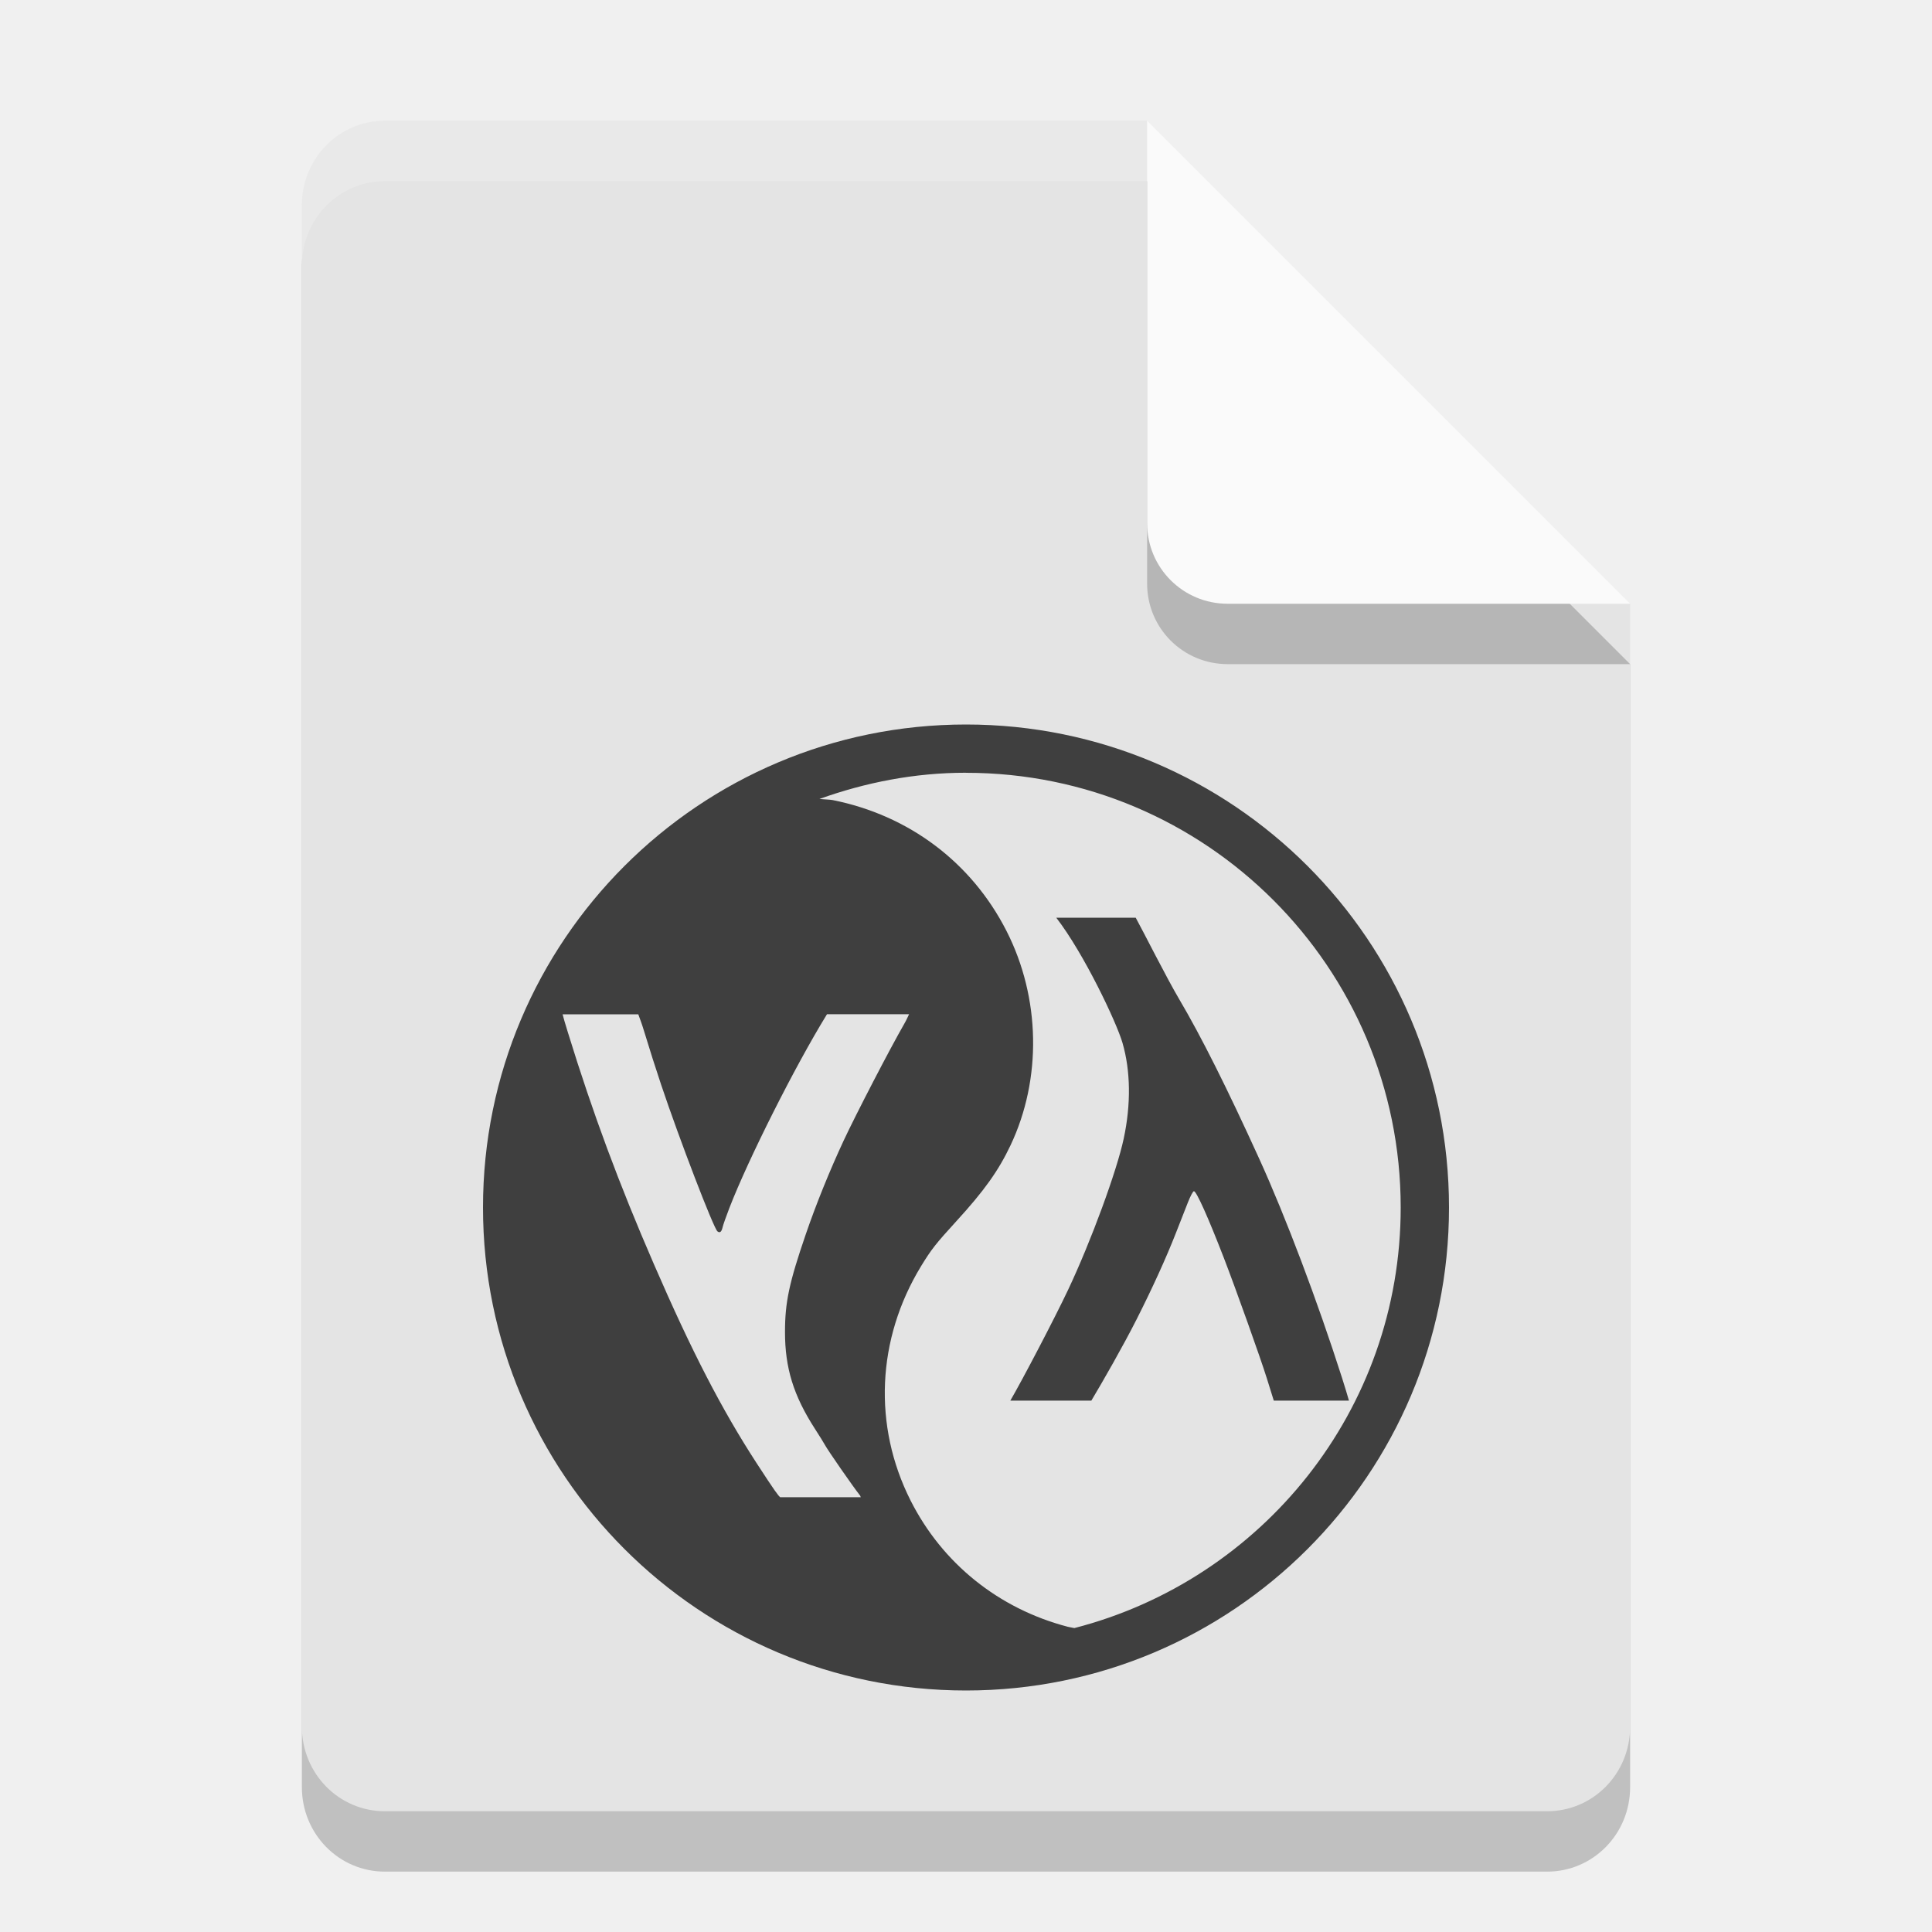
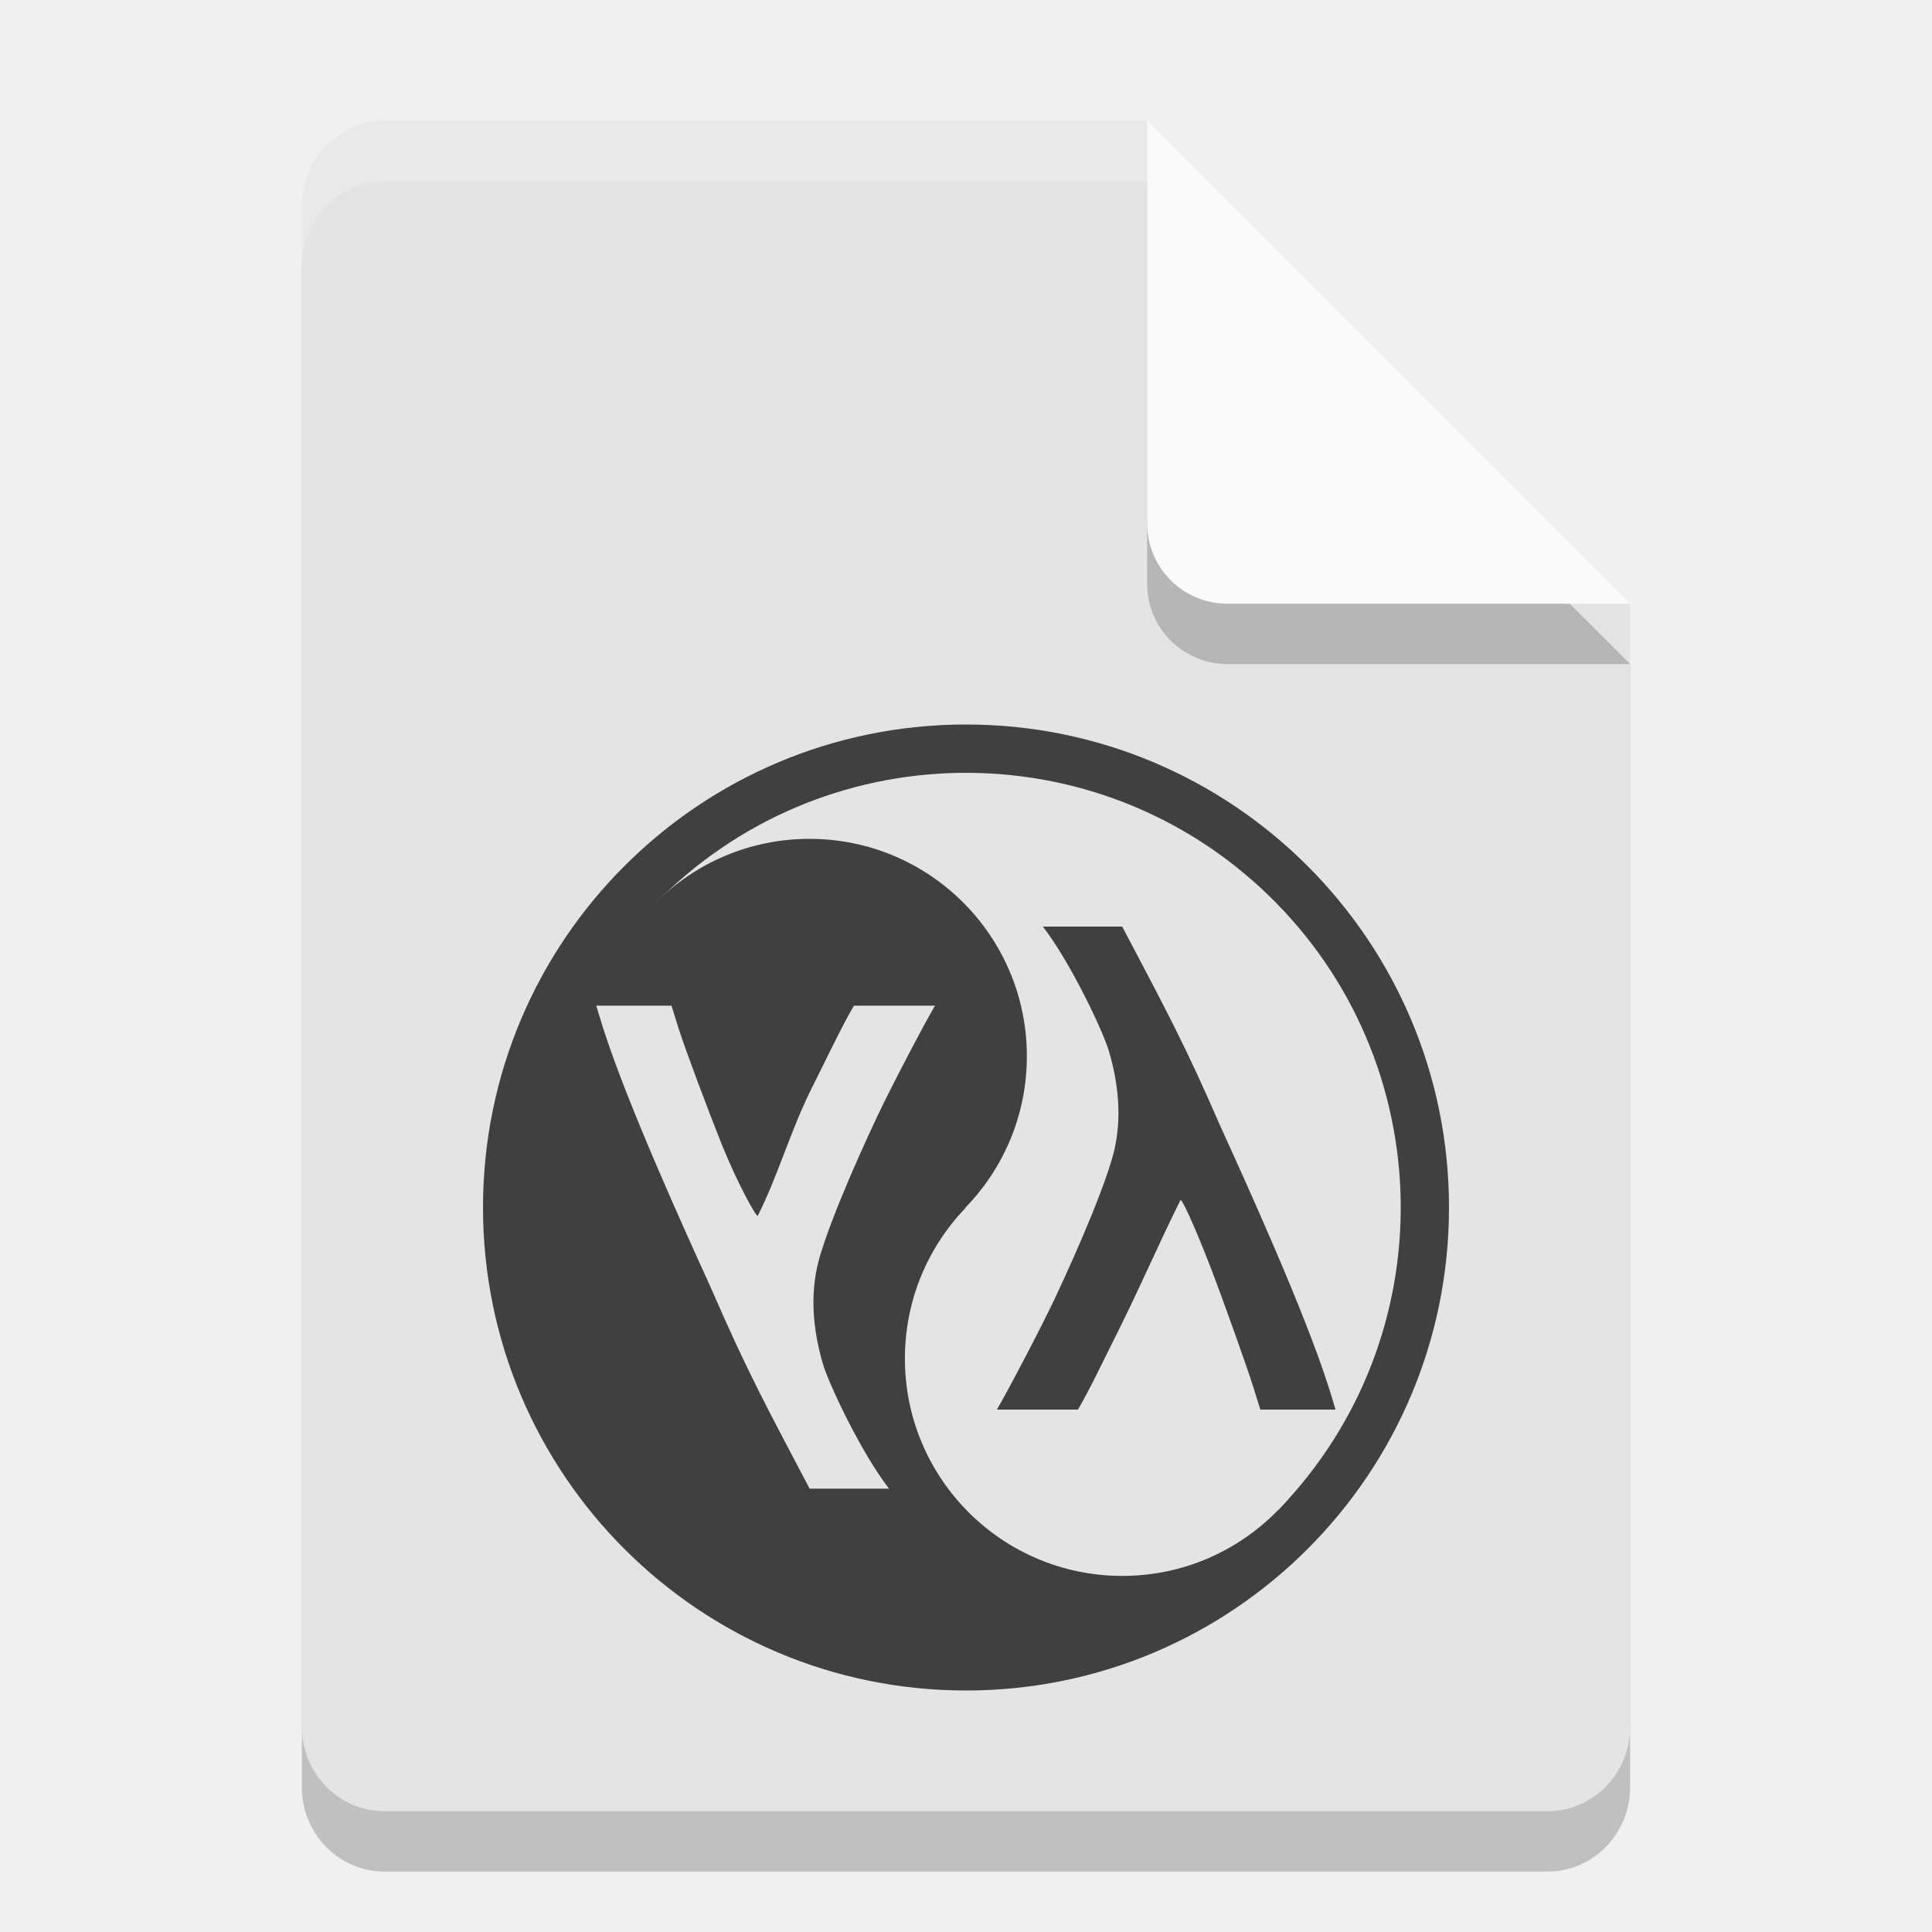
<svg xmlns="http://www.w3.org/2000/svg" width="32" height="32" version="1.1">
-   <path style="opacity:0.2" d="M 6.375,3 C 5.613,3 5,3.624 5,4.4 V 29.6 C 5,30.376 5.613,31 6.375,31 h 19.25 C 26.387,31 27,30.376 27,29.6 V 11 L 20.125,10 19,3 Z" />
-   <path style="fill:#e4e4e4" d="M 6.375,2 C 5.613,2 5,2.624 5,3.4 V 28.6 C 5,29.376 5.613,30 6.375,30 h 19.25 C 26.387,30 27,29.376 27,28.6 V 10 L 20.125,9 19,2 Z" />
-   <path style="opacity:0.2" d="M 27,11 19,3 V 9.667 C 19,10.405 19.595,11 20.333,11 Z" />
-   <path style="fill:#fafafa" d="M 27,10 19,2 V 8.667 C 19,9.405 19.595,10 20.333,10 Z" />
-   <path style="opacity:0.2;fill:#ffffff" d="M 6.375,2 C 5.613,2 5,2.625 5,3.4 v 1 C 5,3.625 5.613,3 6.375,3 H 19 V 2 Z" />
-   <path style="fill:#3f3f3f" d="m 16,12 c -4.418,0 -8,3.582 -8,8 0,4.418 3.582,8 8,8 4.418,0 8,-3.582 8,-8 0,-4.418 -3.582,-8 -8,-8 z m 0,0.8 c 3.976,0 7.2,3.224 7.2,7.2 0,3.355 -2.299,6.167 -5.405,6.966 -0.038,-0.009 -0.064,-0.01 -0.111,-0.022 -1.143,-0.299 -2.076,-1.049 -2.602,-2.091 -0.625,-1.238 -0.561,-2.675 0.173,-3.88 0.17,-0.278 0.239,-0.367 0.586,-0.747 0.461,-0.504 0.696,-0.834 0.895,-1.253 0.523,-1.102 0.499,-2.447 -0.066,-3.555 -0.578,-1.134 -1.615,-1.914 -2.877,-2.166 -0.052,-0.01 -0.15,-0.011 -0.22,-0.019 0.759,-0.272 1.572,-0.434 2.425,-0.434 z m 1.495,2.4 c 0.46,0.595 0.998,1.733 1.097,2.073 0.135,0.465 0.142,1.019 0.02,1.587 -0.114,0.535 -0.541,1.698 -0.917,2.495 -0.224,0.476 -0.768,1.514 -0.961,1.844 h 1.342 c 0.192,-0.321 0.523,-0.899 0.75,-1.347 0.259,-0.512 0.491,-1.021 0.65,-1.428 0.067,-0.171 0.156,-0.396 0.197,-0.502 0.041,-0.105 0.086,-0.192 0.102,-0.192 0.042,0 0.236,0.433 0.497,1.108 0.198,0.513 0.603,1.647 0.709,1.986 0.041,0.131 0.079,0.253 0.117,0.375 h 1.245 c -0.031,-0.105 -0.05,-0.174 -0.114,-0.375 -0.408,-1.276 -0.934,-2.668 -1.372,-3.631 -0.534,-1.173 -0.962,-2.027 -1.325,-2.642 C 19.317,16.187 18.943,15.44 18.811,15.2 Z M 9.319,16.8 h 1.253 c 0.033,0.094 0.051,0.132 0.094,0.273 0.079,0.262 0.206,0.661 0.283,0.889 0.306,0.913 0.87,2.381 0.934,2.433 0.04,0.032 0.068,0.01 0.086,-0.069 0.008,-0.037 0.058,-0.179 0.111,-0.316 0.313,-0.81 1.087,-2.348 1.609,-3.197 l 0.009,-0.014 h 1.359 c -0.031,0.061 -0.034,0.079 -0.081,0.161 -0.242,0.421 -0.797,1.493 -1.002,1.931 -0.228,0.49 -0.454,1.045 -0.628,1.553 -0.275,0.802 -0.344,1.125 -0.344,1.617 -2.6e-4,0.595 0.14,1.052 0.494,1.602 0.077,0.119 0.152,0.24 0.167,0.269 0.048,0.09 0.471,0.699 0.578,0.833 0.017,0.021 0.006,0.018 0.017,0.034 h -1.336 c -0.037,-0.035 -0.076,-0.081 -0.391,-0.566 -0.58,-0.893 -1.076,-1.855 -1.698,-3.289 -0.579,-1.333 -1.013,-2.501 -1.428,-3.847 -0.051,-0.164 -0.067,-0.223 -0.087,-0.298 z" />
+   <path d="M 6.375,3 C 5.613,3 5,3.624 5,4.4 V 29.6 C 5,30.376 5.613,31 6.375,31 h 19.25 C 26.387,31 27,30.376 27,29.6 V 11 L 20.125,10 19,3 Z" style="opacity:.2" />
+   <path d="M 6.375,2 C 5.613,2 5,2.624 5,3.4 V 28.6 C 5,29.376 5.613,30 6.375,30 h 19.25 C 26.387,30 27,29.376 27,28.6 V 10 L 20.125,9 19,2 Z" style="fill:#e4e4e4" />
+   <path d="M 27,11 19,3 V 9.667 C 19,10.405 19.595,11 20.333,11 Z" style="opacity:.2" />
+   <path d="M 27,10 19,2 V 8.667 C 19,9.405 19.595,10 20.333,10 Z" style="fill:#fafafa" />
+   <path d="M 6.375,2 C 5.613,2 5,2.625 5,3.4 v 1 C 5,3.625 5.613,3 6.375,3 H 19 V 2 Z" style="fill:#ffffff;opacity:.2" />
+   <circle cx="16" cy="20" r="8" style="fill:#404040" />
+   <path d="m10.818 15.003 10.352 10.007a7.2 7.2 0 0 0 0.007-0.005 7.2 7.2 0 0 0-0.172-10.181 7.2 7.2 0 0 0-10.181 0.172 7.2 7.2 0 0 0-5e-3 0.007z" style="fill:#e4e4e4" />
+   <circle cx="13.408" cy="17.494" r="3.6" style="fill:#404040" />
+   <circle cx="18.588" cy="22.502" r="3.6" style="fill:#e4e4e4" />
+   <path d="m17.273 15.347c0.46 0.595 0.998 1.733 1.097 2.073 0.135 0.465 0.217 1.018 0.096 1.587-0.114 0.535-0.617 1.698-0.993 2.496-0.224 0.476-0.768 1.514-0.961 1.844h1.342c0.192-0.321 0.486-0.944 0.712-1.392 0.348-0.704 0.645-1.393 0.986-2.077 0.019-0.037 0.236 0.433 0.497 1.108 0.198 0.513 0.603 1.647 0.709 1.986 0.041 0.131 0.079 0.253 0.117 0.375h1.245c-0.031-0.105-0.05-0.174-0.114-0.375-0.408-1.276-1.354-3.353-1.792-4.317-0.599-1.381-0.928-1.978-1.627-3.308z" style="fill:#404040" />
+   <path d="m14.725 24.657c-0.46-0.595-0.998-1.733-1.097-2.073-0.135-0.465-0.217-1.018-0.096-1.587 0.114-0.535 0.617-1.698 0.993-2.496 0.224-0.476 0.768-1.514 0.961-1.844h-1.342c-0.192 0.321-0.486 0.944-0.712 1.392-0.348 0.704-0.538 1.403-0.88 2.087-0.019 0.037-0.325-0.508-0.596-1.178-0.198-0.492-0.611-1.587-0.717-1.926-0.041-0.131-0.079-0.253-0.117-0.375h-1.245c0.031 0.105 0.05 0.174 0.114 0.375 0.408 1.276 1.354 3.353 1.792 4.317 0.599 1.381 0.928 1.978 1.627 3.308z" style="fill:#e4e4e4" />
</svg>
